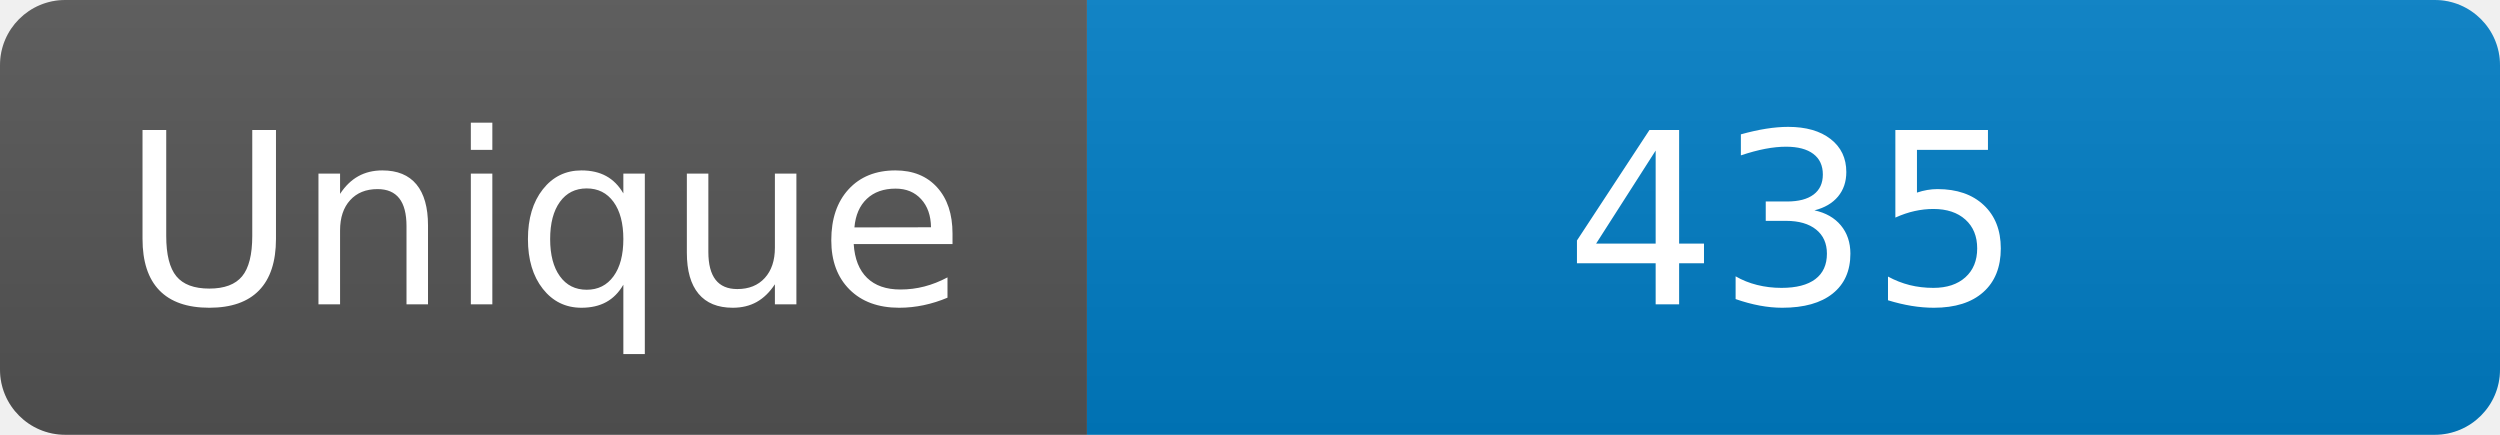
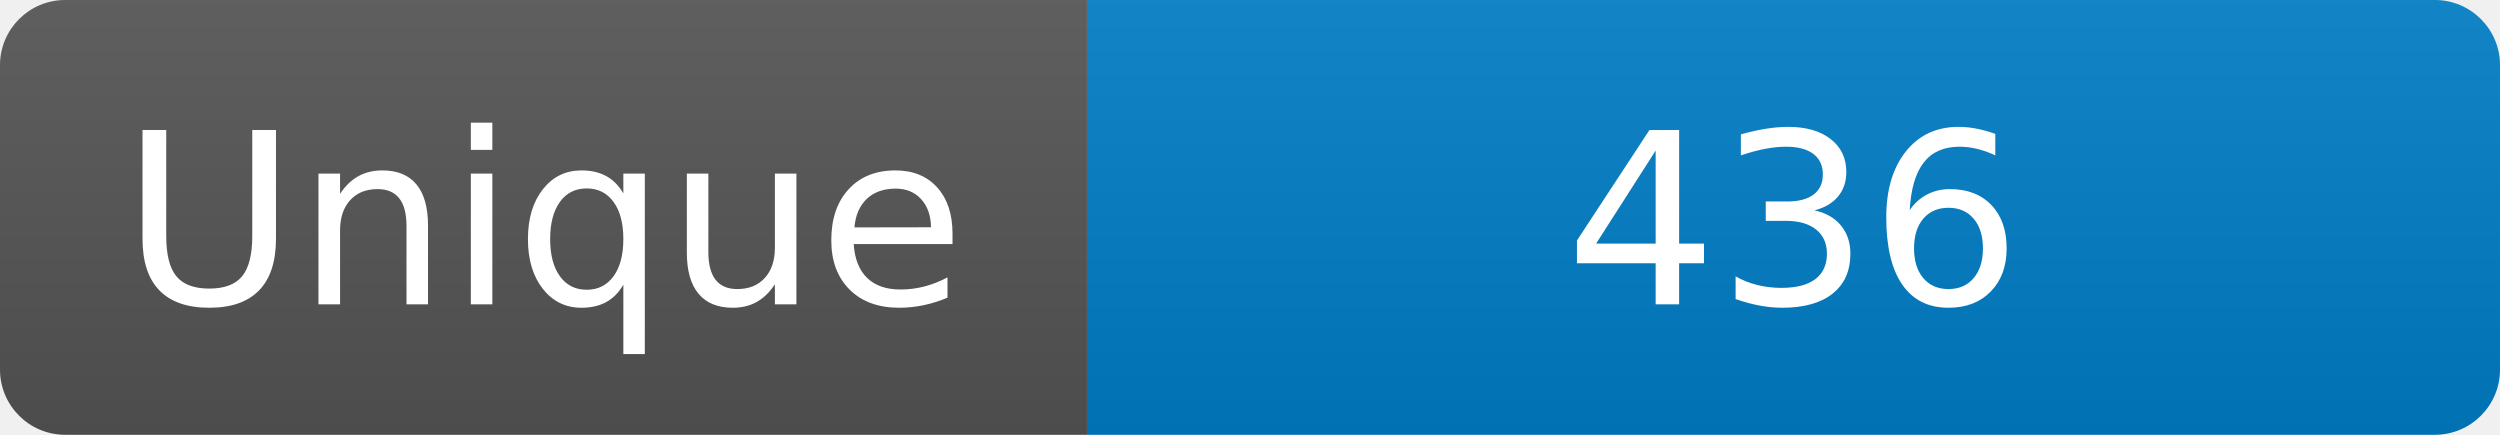
<svg xmlns="http://www.w3.org/2000/svg" width="115" height="20" role="img" aria-label="Maintained?: yes">
  <linearGradient id="s" x2="0" y2="100%">
    <stop offset="0" stop-color="#bbb" stop-opacity=".1" />
    <stop offset="1" stop-opacity=".1" />
  </linearGradient>
  <clipPath id="r">
    <rect width="115" height="20" rx="3" fill="#fff" />
  </clipPath>
  <g clip-path="url(#r)">
    <rect width="50" height="20" fill="#555" />
    <rect x="50" width="160" height="20" fill="#007ec6" />
    <rect width="115" height="20" fill="url(#s)" />
  </g>
  <g fill="#fff" text-anchor="middle" font-family="Verdana,Geneva,DejaVu Sans,sans-serif" font-size="110">
    <text x="250" y="140" transform="scale(.1)" fill="#fff">Unique</text>
-     <text x="825" y="140" transform="scale(.1)" fill="#fff">435</text>
+     <text x="825" y="140" transform="scale(.1)" fill="#fff">436</text>
  </g>
</svg>
